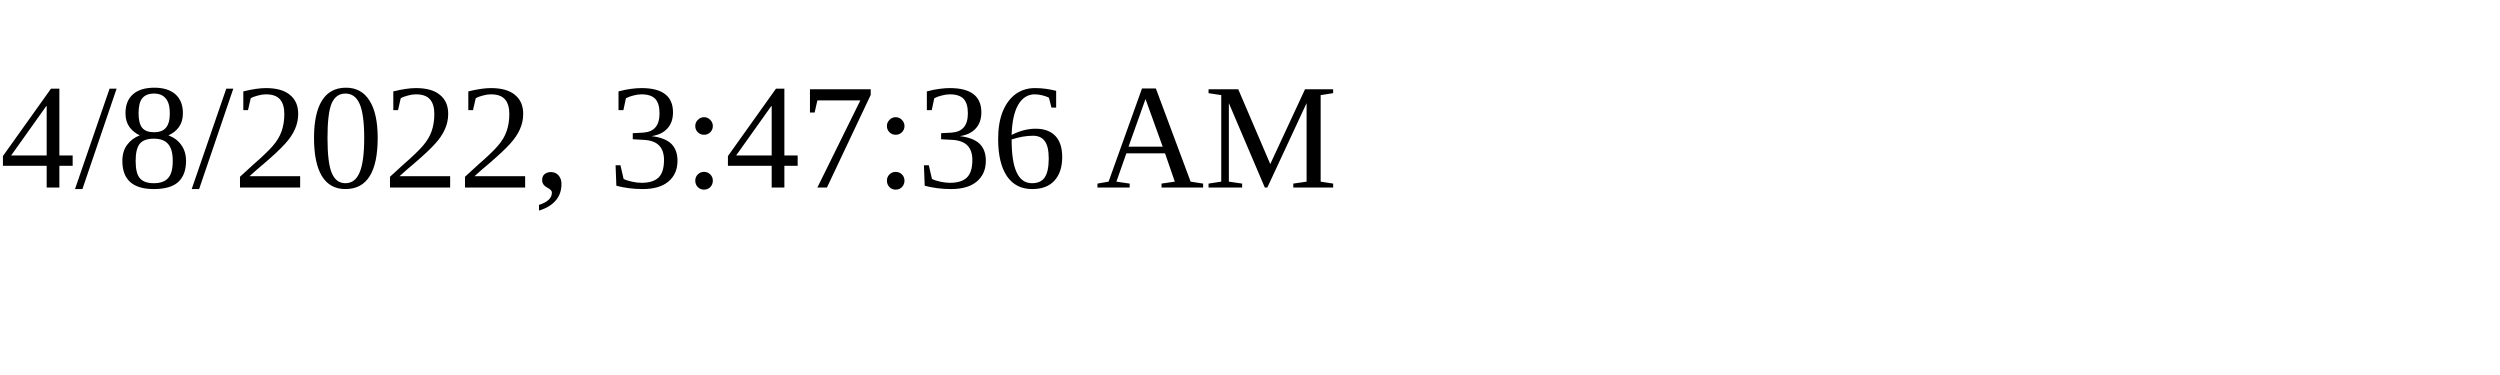
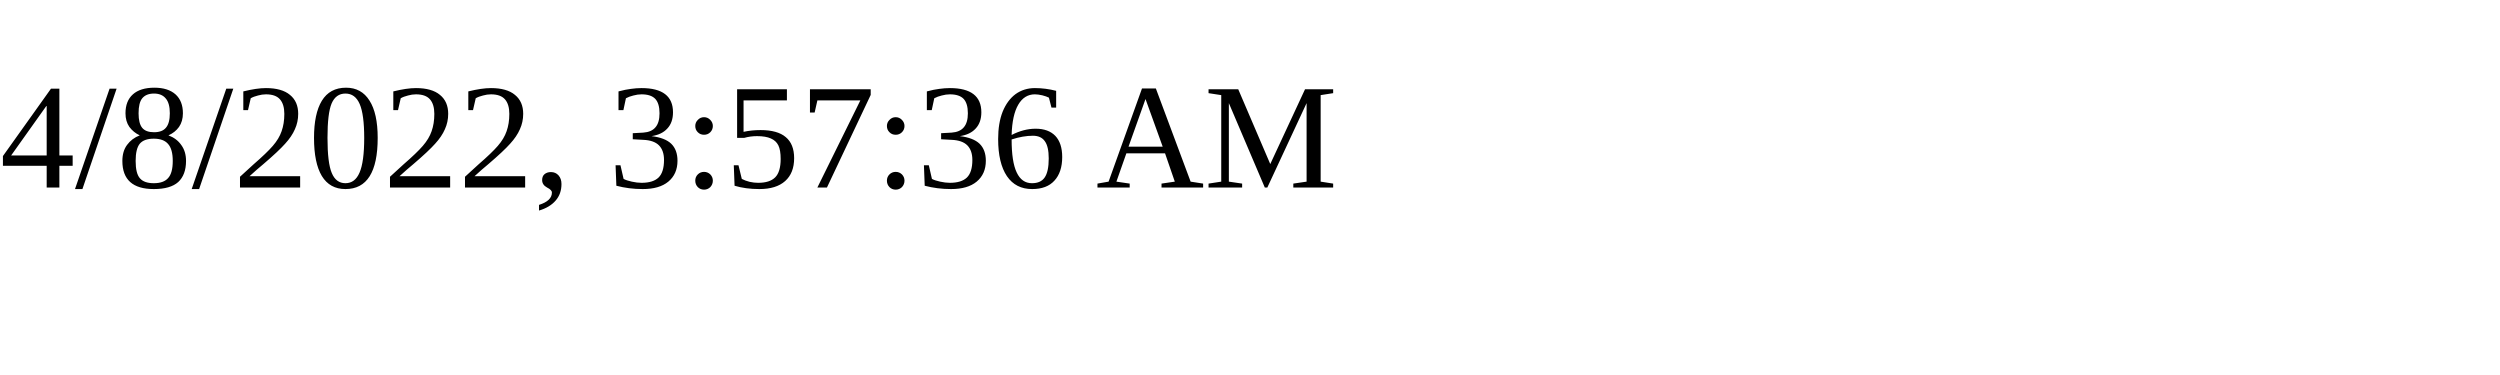
<svg xmlns="http://www.w3.org/2000/svg" height="30" width="200">
-   <text x="0" y="15">4/8/2022, 3:47:36 AM</text>
+   <text x="0" y="15">4/8/2022, 3:57:36 AM</text>
</svg>
